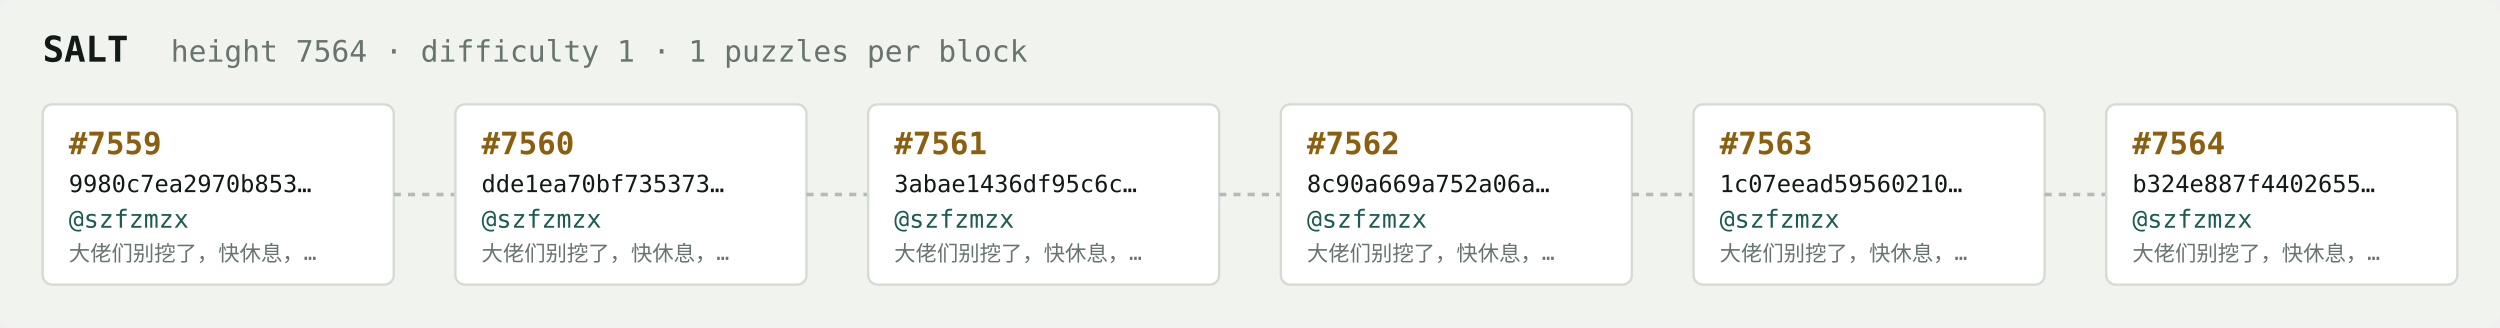
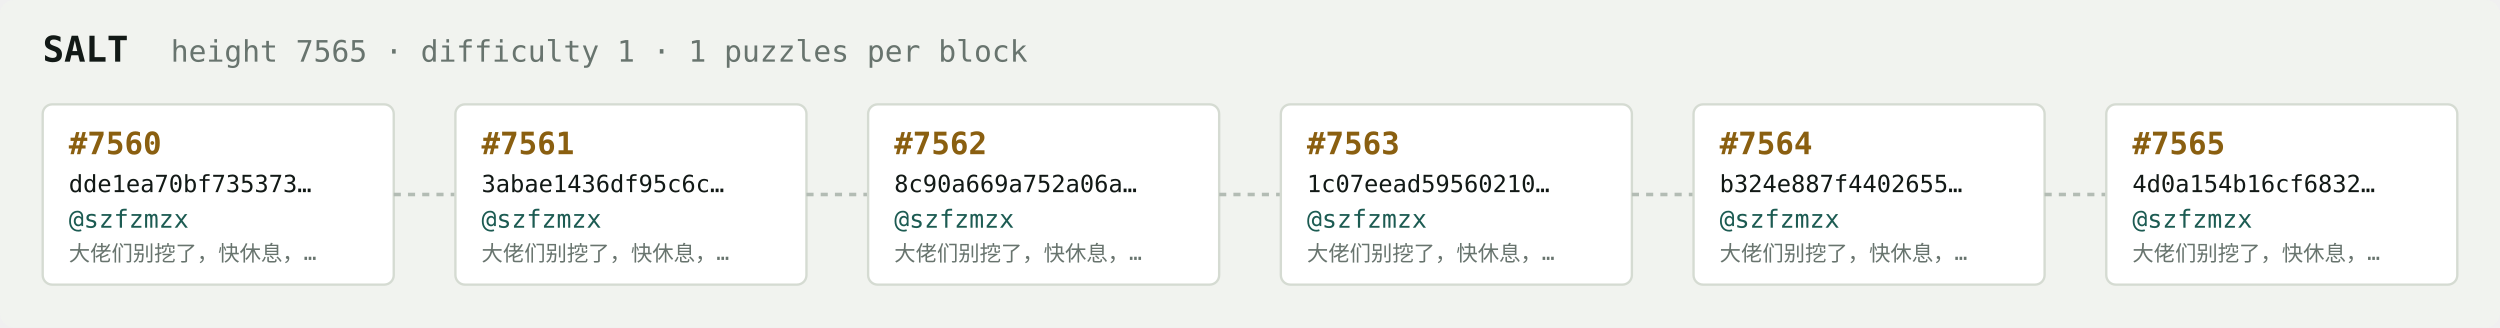
<svg xmlns="http://www.w3.org/2000/svg" width="1054" height="138" viewBox="0 0 1054 138" font-family="ui-monospace,SFMono-Regular,Menlo,monospace">
  <rect fill="#f1f3ef" width="1054" height="138" rx="6" />
  <text x="18" y="26" fill="#121916" font-size="15" font-weight="700">SALT</text>
-   <text x="72" y="26" fill="#68746e" font-size="12.5">height 7564 · difficulty 1 · 1 puzzles per block</text>
+   <text x="72" y="26" fill="#68746e" font-size="12.5">height 7565 · difficulty 1 · 1 puzzles per block</text>
  <rect x="18" y="44" width="148" height="76" rx="4" fill="#ffffff" stroke="#d5dbd2" stroke-width="1" />
-   <text x="29" y="65" fill="#8a5f10" font-size="13" font-weight="700">#7559</text>
-   <text x="29" y="81" fill="#121916" font-size="10">9980c7ea2970b853…</text>
+   <text x="29" y="65" fill="#8a5f10" font-size="13" font-weight="700">#7560</text>
+   <text x="29" y="81" fill="#121916" font-size="10">dde1ea70bf735373…</text>
  <text x="29" y="96" fill="#1c5b52" font-size="10.5">@szfzmzx</text>
  <text x="29" y="110" fill="#68746e" font-size="9">大佬们别挖了，快休息，…</text>
  <line x1="166" y1="82.0" x2="192" y2="82.0" stroke="#b3bcb4" stroke-width="1.5" stroke-dasharray="3 3" />
  <rect x="192" y="44" width="148" height="76" rx="4" fill="#ffffff" stroke="#d5dbd2" stroke-width="1" />
-   <text x="203" y="65" fill="#8a5f10" font-size="13" font-weight="700">#7560</text>
-   <text x="203" y="81" fill="#121916" font-size="10">dde1ea70bf735373…</text>
+   <text x="203" y="65" fill="#8a5f10" font-size="13" font-weight="700">#7561</text>
+   <text x="203" y="81" fill="#121916" font-size="10">3abae1436df95c6c…</text>
  <text x="203" y="96" fill="#1c5b52" font-size="10.5">@szfzmzx</text>
  <text x="203" y="110" fill="#68746e" font-size="9">大佬们别挖了，快休息，…</text>
  <line x1="340" y1="82.0" x2="366" y2="82.0" stroke="#b3bcb4" stroke-width="1.5" stroke-dasharray="3 3" />
  <rect x="366" y="44" width="148" height="76" rx="4" fill="#ffffff" stroke="#d5dbd2" stroke-width="1" />
-   <text x="377" y="65" fill="#8a5f10" font-size="13" font-weight="700">#7561</text>
-   <text x="377" y="81" fill="#121916" font-size="10">3abae1436df95c6c…</text>
+   <text x="377" y="65" fill="#8a5f10" font-size="13" font-weight="700">#7562</text>
+   <text x="377" y="81" fill="#121916" font-size="10">8c90a669a752a06a…</text>
  <text x="377" y="96" fill="#1c5b52" font-size="10.5">@szfzmzx</text>
  <text x="377" y="110" fill="#68746e" font-size="9">大佬们别挖了，快休息，…</text>
  <line x1="514" y1="82.0" x2="540" y2="82.0" stroke="#b3bcb4" stroke-width="1.5" stroke-dasharray="3 3" />
  <rect x="540" y="44" width="148" height="76" rx="4" fill="#ffffff" stroke="#d5dbd2" stroke-width="1" />
-   <text x="551" y="65" fill="#8a5f10" font-size="13" font-weight="700">#7562</text>
-   <text x="551" y="81" fill="#121916" font-size="10">8c90a669a752a06a…</text>
+   <text x="551" y="65" fill="#8a5f10" font-size="13" font-weight="700">#7563</text>
+   <text x="551" y="81" fill="#121916" font-size="10">1c07eead59560210…</text>
  <text x="551" y="96" fill="#1c5b52" font-size="10.5">@szfzmzx</text>
  <text x="551" y="110" fill="#68746e" font-size="9">大佬们别挖了，快休息，…</text>
  <line x1="688" y1="82.0" x2="714" y2="82.0" stroke="#b3bcb4" stroke-width="1.5" stroke-dasharray="3 3" />
  <rect x="714" y="44" width="148" height="76" rx="4" fill="#ffffff" stroke="#d5dbd2" stroke-width="1" />
-   <text x="725" y="65" fill="#8a5f10" font-size="13" font-weight="700">#7563</text>
-   <text x="725" y="81" fill="#121916" font-size="10">1c07eead59560210…</text>
+   <text x="725" y="65" fill="#8a5f10" font-size="13" font-weight="700">#7564</text>
+   <text x="725" y="81" fill="#121916" font-size="10">b324e887f4402655…</text>
  <text x="725" y="96" fill="#1c5b52" font-size="10.5">@szfzmzx</text>
  <text x="725" y="110" fill="#68746e" font-size="9">大佬们别挖了，快休息，…</text>
  <line x1="862" y1="82.0" x2="888" y2="82.0" stroke="#b3bcb4" stroke-width="1.5" stroke-dasharray="3 3" />
  <rect x="888" y="44" width="148" height="76" rx="4" fill="#ffffff" stroke="#d5dbd2" stroke-width="1" />
-   <text x="899" y="65" fill="#8a5f10" font-size="13" font-weight="700">#7564</text>
-   <text x="899" y="81" fill="#121916" font-size="10">b324e887f4402655…</text>
+   <text x="899" y="65" fill="#8a5f10" font-size="13" font-weight="700">#7565</text>
+   <text x="899" y="81" fill="#121916" font-size="10">4d0a154b16cf6832…</text>
  <text x="899" y="96" fill="#1c5b52" font-size="10.5">@szfzmzx</text>
  <text x="899" y="110" fill="#68746e" font-size="9">大佬们别挖了，快休息，…</text>
</svg>
